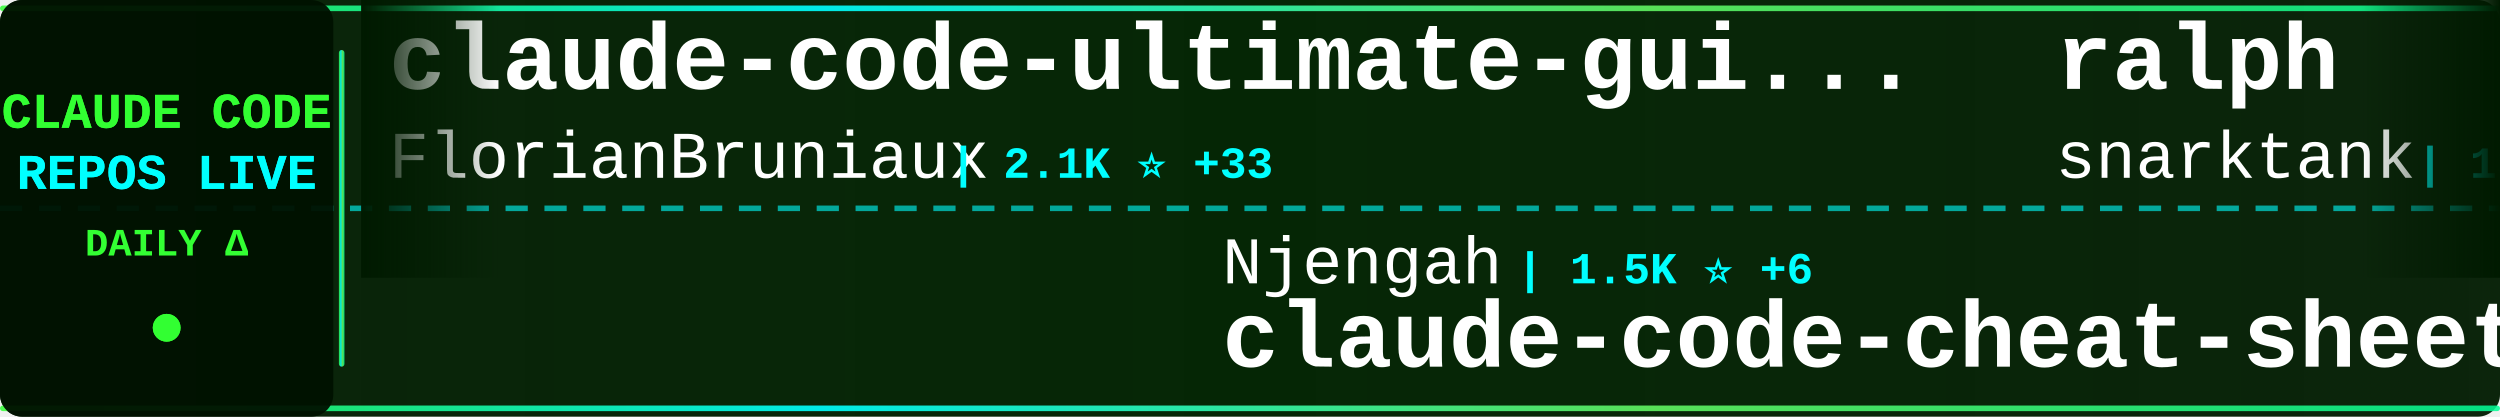
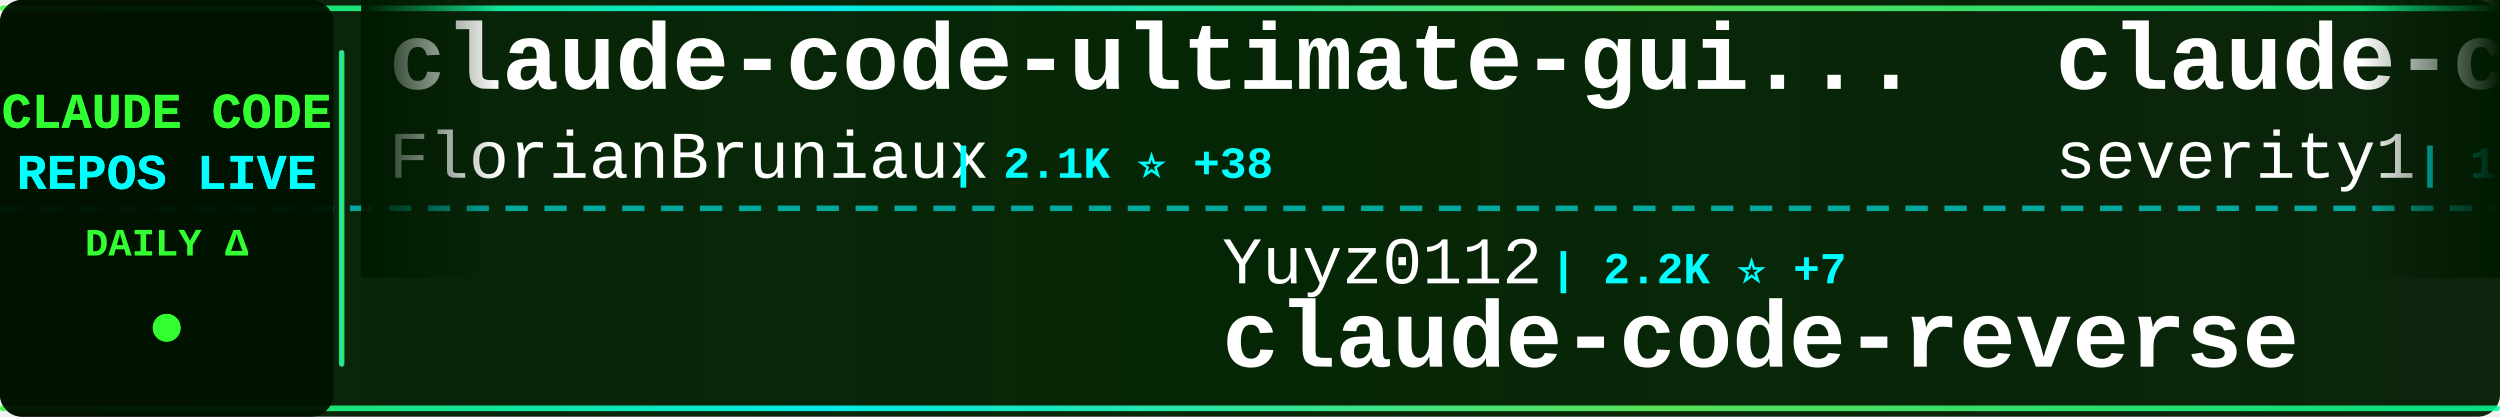
<svg xmlns="http://www.w3.org/2000/svg" width="900" height="150">
  <defs>
    <linearGradient id="tickerBg" x1="0%" y1="0%" x2="100%" y2="0%">
      <stop offset="0%" style="stop-color:#001a00;stop-opacity:0.95" />
      <stop offset="50%" style="stop-color:#002200;stop-opacity:0.98" />
      <stop offset="100%" style="stop-color:#001a00;stop-opacity:0.95" />
    </linearGradient>
    <linearGradient id="borderGrad" x1="0%" y1="0%" x2="100%" y2="0%">
      <stop offset="0%" style="stop-color:#33ff33;stop-opacity:0.85">
        <animate attributeName="stop-opacity" values="0.85;1;0.85" dur="2s" repeatCount="indefinite" />
      </stop>
      <stop offset="33%" style="stop-color:#00ffff;stop-opacity:0.9">
        <animate attributeName="stop-opacity" values="0.9;1;0.9" dur="2.2s" repeatCount="indefinite" />
      </stop>
      <stop offset="66%" style="stop-color:#66ff66;stop-opacity:0.85">
        <animate attributeName="stop-opacity" values="0.85;1;0.85" dur="1.8s" repeatCount="indefinite" />
      </stop>
      <stop offset="100%" style="stop-color:#00ff99;stop-opacity:0.85">
        <animate attributeName="stop-opacity" values="0.85;1;0.85" dur="2s" repeatCount="indefinite" />
      </stop>
    </linearGradient>
    <filter id="textGlow">
      <feGaussianBlur stdDeviation="0.1" result="coloredBlur" />
      <feMerge>
        <feMergeNode in="coloredBlur" />
        <feMergeNode in="SourceGraphic" />
      </feMerge>
    </filter>
    <filter id="metricGlow">
      <feGaussianBlur stdDeviation="0.2" result="coloredBlur" />
      <feMerge>
        <feMergeNode in="coloredBlur" />
        <feMergeNode in="SourceGraphic" />
      </feMerge>
    </filter>
    <linearGradient id="leftFade" x1="0%" y1="0%" x2="100%" y2="0%">
      <stop offset="0%" style="stop-color:#001a00;stop-opacity:1" />
      <stop offset="100%" style="stop-color:#001a00;stop-opacity:0" />
    </linearGradient>
    <linearGradient id="rightFade" x1="0%" y1="0%" x2="100%" y2="0%">
      <stop offset="0%" style="stop-color:#001a00;stop-opacity:0" />
      <stop offset="100%" style="stop-color:#001a00;stop-opacity:1" />
    </linearGradient>
  </defs>
  <rect width="900" height="150" fill="url(#tickerBg)" rx="8" />
  <rect x="0" y="2" width="900" height="2" fill="url(#borderGrad)" rx="1" />
  <rect x="0" y="146" width="900" height="2" fill="url(#borderGrad)" rx="1" />
  <line x1="0" y1="75" x2="900" y2="75" stroke="#00ffff" stroke-width="2" stroke-dasharray="8 6" opacity="0.6" />
  <rect x="0" y="0" width="120" height="150" fill="#001100" opacity="0.95" rx="8" />
  <text x="60" y="46" font-family="'Courier New', monospace" font-size="18" font-weight="bold" fill="#33ff33" text-anchor="middle" filter="url(#textGlow)">
    CLAUDE CODE
  </text>
  <text x="60" y="68" font-family="'Courier New', monospace" font-size="18" font-weight="bold" fill="#00ffff" text-anchor="middle" filter="url(#textGlow)">
    REPOS LIVE
  </text>
  <text x="60" y="92" font-family="'Courier New', monospace" font-size="14" font-weight="bold" fill="#33ff33" text-anchor="middle">
    DAILY Δ
  </text>
  <circle cx="60" cy="118" r="5" fill="#33ff33" filter="url(#metricGlow)">
    <animate attributeName="r" values="4;6;4" dur="1.5s" repeatCount="indefinite" />
    <animate attributeName="opacity" values="0.6;1;0.6" dur="1.5s" repeatCount="indefinite" />
  </circle>
  <rect x="122" y="18" width="2" height="114" fill="url(#borderGrad)" rx="1" />
  <clipPath id="tickerClip">
    <rect x="130" y="0" width="770" height="150" />
  </clipPath>
  <g clip-path="url(#tickerClip)">
    <g id="tickerItems">
      <animateTransform attributeName="transform" attributeType="XML" type="translate" from="0 0" to="-3000 0" dur="54s" repeatCount="indefinite" />
      <g transform="translate(0, 0)">
        <text x="140" y="32" font-family="'Courier New', monospace" font-size="34" font-weight="bold" fill="#ffffff">claude-code-ultimate-gui...</text>
        <text x="140" y="64" font-family="'Courier New', monospace" font-size="24" font-weight="normal" fill="#ffffff" opacity="1.0">FlorianBruniaux</text>
-         <text x="342" y="64" font-family="'Courier New', monospace" font-size="16" font-weight="bold" fill="#00ffff"> | 2.1K ⭐ +33</text>
+         <text x="342" y="64" font-family="'Courier New', monospace" font-size="16" font-weight="bold" fill="#00ffff"> | 2.1K ⭐ +38</text>
      </g>
      <g transform="translate(300, 0)">
-         <text x="140" y="102" font-family="'Courier New', monospace" font-size="24" font-weight="normal" fill="#ffffff" opacity="1.0">Njengah</text>
-         <text x="246" y="102" font-family="'Courier New', monospace" font-size="16" font-weight="bold" fill="#00ffff"> | 1.5K ⭐ +6</text>
-         <text x="140" y="132" font-family="'Courier New', monospace" font-size="34" font-weight="bold" fill="#ffffff">claude-code-cheat-sheet</text>
+         <text x="140" y="102" font-family="'Courier New', monospace" font-size="24" font-weight="normal" fill="#ffffff" opacity="1.0">Yuyz0112</text>
+         <text x="258" y="102" font-family="'Courier New', monospace" font-size="16" font-weight="bold" fill="#00ffff"> | 2.2K ⭐ +7</text>
+         <text x="140" y="132" font-family="'Courier New', monospace" font-size="34" font-weight="bold" fill="#ffffff">claude-code-reverse</text>
      </g>
      <g transform="translate(600, 0)">
-         <text x="140" y="32" font-family="'Courier New', monospace" font-size="34" font-weight="bold" fill="#ffffff">ralph</text>
-         <text x="140" y="64" font-family="'Courier New', monospace" font-size="24" font-weight="normal" fill="#ffffff" opacity="1.0">snarktank</text>
-         <text x="270" y="64" font-family="'Courier New', monospace" font-size="16" font-weight="bold" fill="#00ffff"> | 13.4K ⭐ +69</text>
+         <text x="140" y="32" font-family="'Courier New', monospace" font-size="34" font-weight="bold" fill="#ffffff">claude-code-prompt-impro...</text>
+         <text x="140" y="64" font-family="'Courier New', monospace" font-size="24" font-weight="normal" fill="#ffffff" opacity="1.0">severity1</text>
+         <text x="270" y="64" font-family="'Courier New', monospace" font-size="16" font-weight="bold" fill="#00ffff"> | 1.3K ⭐ +2</text>
      </g>
      <g transform="translate(900, 0)">
-         <text x="140" y="102" font-family="'Courier New', monospace" font-size="24" font-weight="normal" fill="#ffffff" opacity="1.0">bfly123</text>
-         <text x="246" y="102" font-family="'Courier New', monospace" font-size="16" font-weight="bold" fill="#00ffff"> | 1.7K ⭐ +16</text>
-         <text x="140" y="132" font-family="'Courier New', monospace" font-size="34" font-weight="bold" fill="#ffffff">claude_code_bridge</text>
+         <text x="140" y="102" font-family="'Courier New', monospace" font-size="24" font-weight="normal" fill="#ffffff" opacity="1.0">JessyTsui</text>
+         <text x="270" y="102" font-family="'Courier New', monospace" font-size="16" font-weight="bold" fill="#00ffff"> | 1.2K ⭐ +9</text>
+         <text x="140" y="132" font-family="'Courier New', monospace" font-size="34" font-weight="bold" fill="#ffffff">Claude-Code-Remote</text>
      </g>
      <g transform="translate(1200, 0)">
-         <text x="140" y="32" font-family="'Courier New', monospace" font-size="34" font-weight="bold" fill="#ffffff">free-claude-code</text>
-         <text x="140" y="64" font-family="'Courier New', monospace" font-size="24" font-weight="normal" fill="#ffffff" opacity="1.0">Alishahryar1</text>
-         <text x="306" y="64" font-family="'Courier New', monospace" font-size="16" font-weight="bold" fill="#00ffff"> | 1.1K ⭐ +15</text>
+         <text x="140" y="32" font-family="'Courier New', monospace" font-size="34" font-weight="bold" fill="#ffffff">wechat-bot</text>
+         <text x="140" y="64" font-family="'Courier New', monospace" font-size="24" font-weight="normal" fill="#ffffff" opacity="1.0">cixingguangming55555</text>
+         <text x="402" y="64" font-family="'Courier New', monospace" font-size="16" font-weight="bold" fill="#00ffff"> | 2.5K ⭐ +1</text>
      </g>
      <g transform="translate(1500, 0)">
-         <text x="140" y="102" font-family="'Courier New', monospace" font-size="24" font-weight="normal" fill="#ffffff" opacity="1.0">steipete</text>
-         <text x="258" y="102" font-family="'Courier New', monospace" font-size="16" font-weight="bold" fill="#00ffff"> | 1.2K ⭐ +7</text>
-         <text x="140" y="132" font-family="'Courier New', monospace" font-size="34" font-weight="bold" fill="#ffffff">claude-code-mcp</text>
+         <text x="140" y="102" font-family="'Courier New', monospace" font-size="24" font-weight="normal" fill="#ffffff" opacity="1.0">siteboon</text>
+         <text x="258" y="102" font-family="'Courier New', monospace" font-size="16" font-weight="bold" fill="#00ffff"> | 8.8K ⭐ +36</text>
+         <text x="140" y="132" font-family="'Courier New', monospace" font-size="34" font-weight="bold" fill="#ffffff">claudecodeui</text>
      </g>
      <g transform="translate(1800, 0)">
-         <text x="140" y="32" font-family="'Courier New', monospace" font-size="34" font-weight="bold" fill="#ffffff">my-claude-code-setup</text>
-         <text x="140" y="64" font-family="'Courier New', monospace" font-size="24" font-weight="normal" fill="#ffffff" opacity="1.0">centminmod</text>
-         <text x="282" y="64" font-family="'Courier New', monospace" font-size="16" font-weight="bold" fill="#00ffff"> | 2.1K ⭐ +2</text>
+         <text x="140" y="32" font-family="'Courier New', monospace" font-size="34" font-weight="bold" fill="#ffffff">claude-code-guide</text>
+         <text x="140" y="64" font-family="'Courier New', monospace" font-size="24" font-weight="normal" fill="#ffffff" opacity="1.0">Cranot</text>
+         <text x="234" y="64" font-family="'Courier New', monospace" font-size="16" font-weight="bold" fill="#00ffff"> | 2.5K ⭐ +6</text>
      </g>
      <g transform="translate(2100, 0)">
-         <text x="140" y="102" font-family="'Courier New', monospace" font-size="24" font-weight="normal" fill="#ffffff" opacity="1.0">ChrisWiles</text>
-         <text x="282" y="102" font-family="'Courier New', monospace" font-size="16" font-weight="bold" fill="#00ffff"> | 5.6K ⭐ +6</text>
-         <text x="140" y="132" font-family="'Courier New', monospace" font-size="34" font-weight="bold" fill="#ffffff">claude-code-showcase</text>
+         <text x="140" y="102" font-family="'Courier New', monospace" font-size="24" font-weight="normal" fill="#ffffff" opacity="1.0">router-for-me</text>
+         <text x="318" y="102" font-family="'Courier New', monospace" font-size="16" font-weight="bold" fill="#00ffff"> | 19.0K ⭐ +232</text>
+         <text x="140" y="132" font-family="'Courier New', monospace" font-size="34" font-weight="bold" fill="#ffffff">CLIProxyAPI</text>
      </g>
      <g transform="translate(2400, 0)">
-         <text x="140" y="32" font-family="'Courier New', monospace" font-size="34" font-weight="bold" fill="#ffffff">claude-code-spec-workflo...</text>
-         <text x="140" y="64" font-family="'Courier New', monospace" font-size="24" font-weight="normal" fill="#ffffff" opacity="1.0">Pimzino</text>
-         <text x="246" y="64" font-family="'Courier New', monospace" font-size="16" font-weight="bold" fill="#00ffff"> | 3.6K ⭐ +3</text>
+         <text x="140" y="32" font-family="'Courier New', monospace" font-size="34" font-weight="bold" fill="#ffffff">agents</text>
+         <text x="140" y="64" font-family="'Courier New', monospace" font-size="24" font-weight="normal" fill="#ffffff" opacity="1.0">wshobson</text>
+         <text x="258" y="64" font-family="'Courier New', monospace" font-size="16" font-weight="bold" fill="#00ffff"> | 31.9K ⭐ +74</text>
      </g>
      <g transform="translate(2700, 0)">
-         <text x="140" y="102" font-family="'Courier New', monospace" font-size="24" font-weight="normal" fill="#ffffff" opacity="1.0">anthropics</text>
-         <text x="282" y="102" font-family="'Courier New', monospace" font-size="16" font-weight="bold" fill="#00ffff"> | 620 ⭐ +5</text>
-         <text x="140" y="132" font-family="'Courier New', monospace" font-size="34" font-weight="bold" fill="#ffffff">claude-code-base-action</text>
+         <text x="140" y="102" font-family="'Courier New', monospace" font-size="24" font-weight="normal" fill="#ffffff" opacity="1.0">Donchitos</text>
+         <text x="270" y="102" font-family="'Courier New', monospace" font-size="16" font-weight="bold" fill="#00ffff"> | 1.2K ⭐ +870</text>
+         <text x="140" y="132" font-family="'Courier New', monospace" font-size="34" font-weight="bold" fill="#ffffff">Claude-Code-Game-Studios</text>
      </g>
      <g transform="translate(3000, 0)">
        <text x="140" y="32" font-family="'Courier New', monospace" font-size="34" font-weight="bold" fill="#ffffff">claude-code-ultimate-gui...</text>
        <text x="140" y="64" font-family="'Courier New', monospace" font-size="24" font-weight="normal" fill="#ffffff" opacity="1.0">FlorianBruniaux</text>
-         <text x="342" y="64" font-family="'Courier New', monospace" font-size="16" font-weight="bold" fill="#00ffff"> | 2.1K ⭐ +33</text>
+         <text x="342" y="64" font-family="'Courier New', monospace" font-size="16" font-weight="bold" fill="#00ffff"> | 2.1K ⭐ +38</text>
      </g>
      <g transform="translate(3300, 0)">
-         <text x="140" y="102" font-family="'Courier New', monospace" font-size="24" font-weight="normal" fill="#ffffff" opacity="1.0">Njengah</text>
-         <text x="246" y="102" font-family="'Courier New', monospace" font-size="16" font-weight="bold" fill="#00ffff"> | 1.5K ⭐ +6</text>
-         <text x="140" y="132" font-family="'Courier New', monospace" font-size="34" font-weight="bold" fill="#ffffff">claude-code-cheat-sheet</text>
+         <text x="140" y="102" font-family="'Courier New', monospace" font-size="24" font-weight="normal" fill="#ffffff" opacity="1.0">Yuyz0112</text>
+         <text x="258" y="102" font-family="'Courier New', monospace" font-size="16" font-weight="bold" fill="#00ffff"> | 2.2K ⭐ +7</text>
+         <text x="140" y="132" font-family="'Courier New', monospace" font-size="34" font-weight="bold" fill="#ffffff">claude-code-reverse</text>
      </g>
      <g transform="translate(3600, 0)">
-         <text x="140" y="32" font-family="'Courier New', monospace" font-size="34" font-weight="bold" fill="#ffffff">ralph</text>
-         <text x="140" y="64" font-family="'Courier New', monospace" font-size="24" font-weight="normal" fill="#ffffff" opacity="1.0">snarktank</text>
-         <text x="270" y="64" font-family="'Courier New', monospace" font-size="16" font-weight="bold" fill="#00ffff"> | 13.4K ⭐ +69</text>
+         <text x="140" y="32" font-family="'Courier New', monospace" font-size="34" font-weight="bold" fill="#ffffff">claude-code-prompt-impro...</text>
+         <text x="140" y="64" font-family="'Courier New', monospace" font-size="24" font-weight="normal" fill="#ffffff" opacity="1.0">severity1</text>
+         <text x="270" y="64" font-family="'Courier New', monospace" font-size="16" font-weight="bold" fill="#00ffff"> | 1.3K ⭐ +2</text>
      </g>
      <g transform="translate(3900, 0)">
-         <text x="140" y="102" font-family="'Courier New', monospace" font-size="24" font-weight="normal" fill="#ffffff" opacity="1.0">bfly123</text>
-         <text x="246" y="102" font-family="'Courier New', monospace" font-size="16" font-weight="bold" fill="#00ffff"> | 1.7K ⭐ +16</text>
-         <text x="140" y="132" font-family="'Courier New', monospace" font-size="34" font-weight="bold" fill="#ffffff">claude_code_bridge</text>
+         <text x="140" y="102" font-family="'Courier New', monospace" font-size="24" font-weight="normal" fill="#ffffff" opacity="1.0">JessyTsui</text>
+         <text x="270" y="102" font-family="'Courier New', monospace" font-size="16" font-weight="bold" fill="#00ffff"> | 1.2K ⭐ +9</text>
+         <text x="140" y="132" font-family="'Courier New', monospace" font-size="34" font-weight="bold" fill="#ffffff">Claude-Code-Remote</text>
      </g>
    </g>
  </g>
  <rect x="130" y="0" width="50" height="100" fill="url(#leftFade)" />
  <rect x="850" y="0" width="50" height="100" fill="url(#rightFade)" />
</svg>
